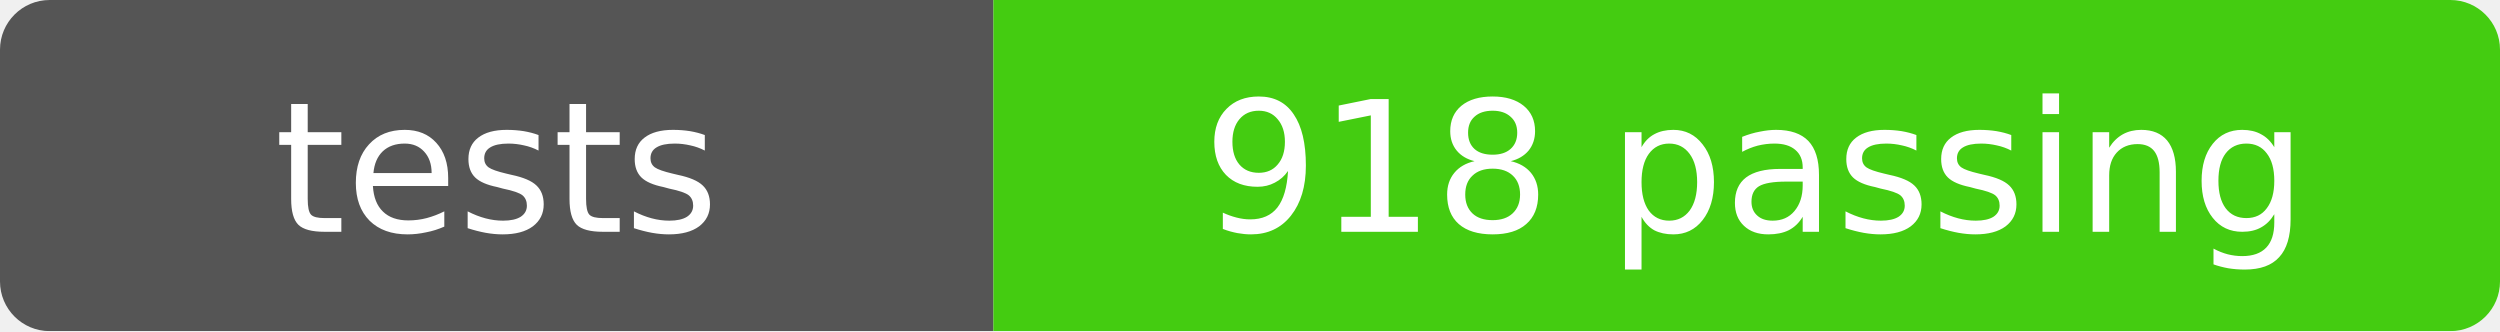
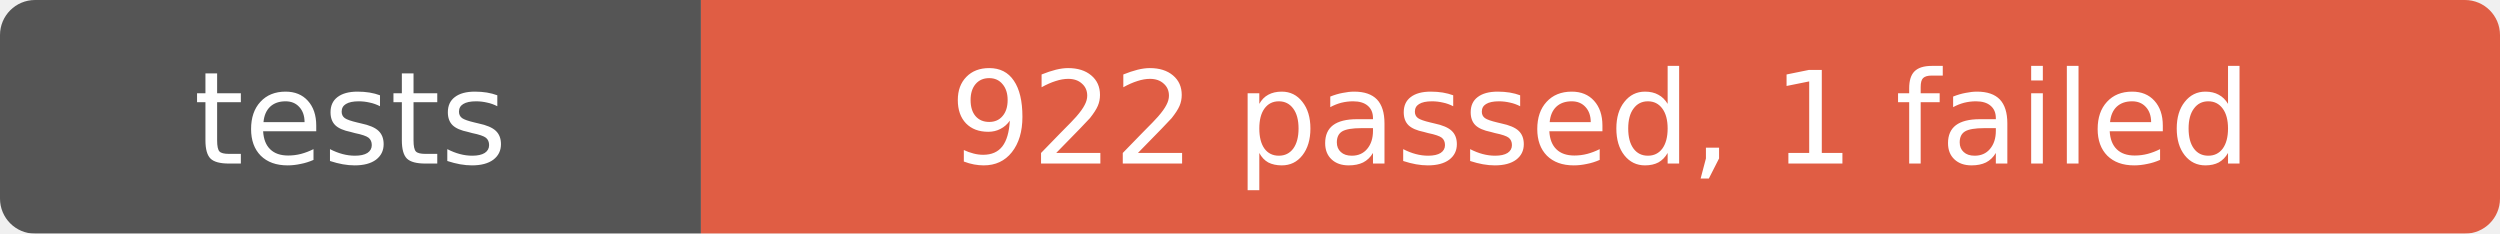
- <svg xmlns="http://www.w3.org/2000/svg" width="151" height="20" role="img" aria-label="tests: 918 passing">
+ <svg xmlns="http://www.w3.org/2000/svg" width="214" height="20" role="img" aria-label="tests: 922 passed, 1 failed">
  <mask id="round">
-     <rect width="151" height="20" rx="3" fill="#fff" />
+     <rect width="214" height="20" rx="3" fill="#fff" />
  </mask>
  <g mask="url(#round)">
    <rect width="60" height="20" fill="#555" />
-     <rect x="60" width="91" height="20" fill="#4c1" />
+     <rect x="60" width="154" height="20" fill="#e05d44" />
  </g>
  <g fill="#fff" text-anchor="middle" font-family="Verdana,Geneva,DejaVu Sans,sans-serif" font-size="11">
    <text x="30" y="14">tests</text>
-     <text x="106" y="14">918 passing</text>
+     <text x="137" y="14">922 passed, 1 failed</text>
  </g>
</svg>
